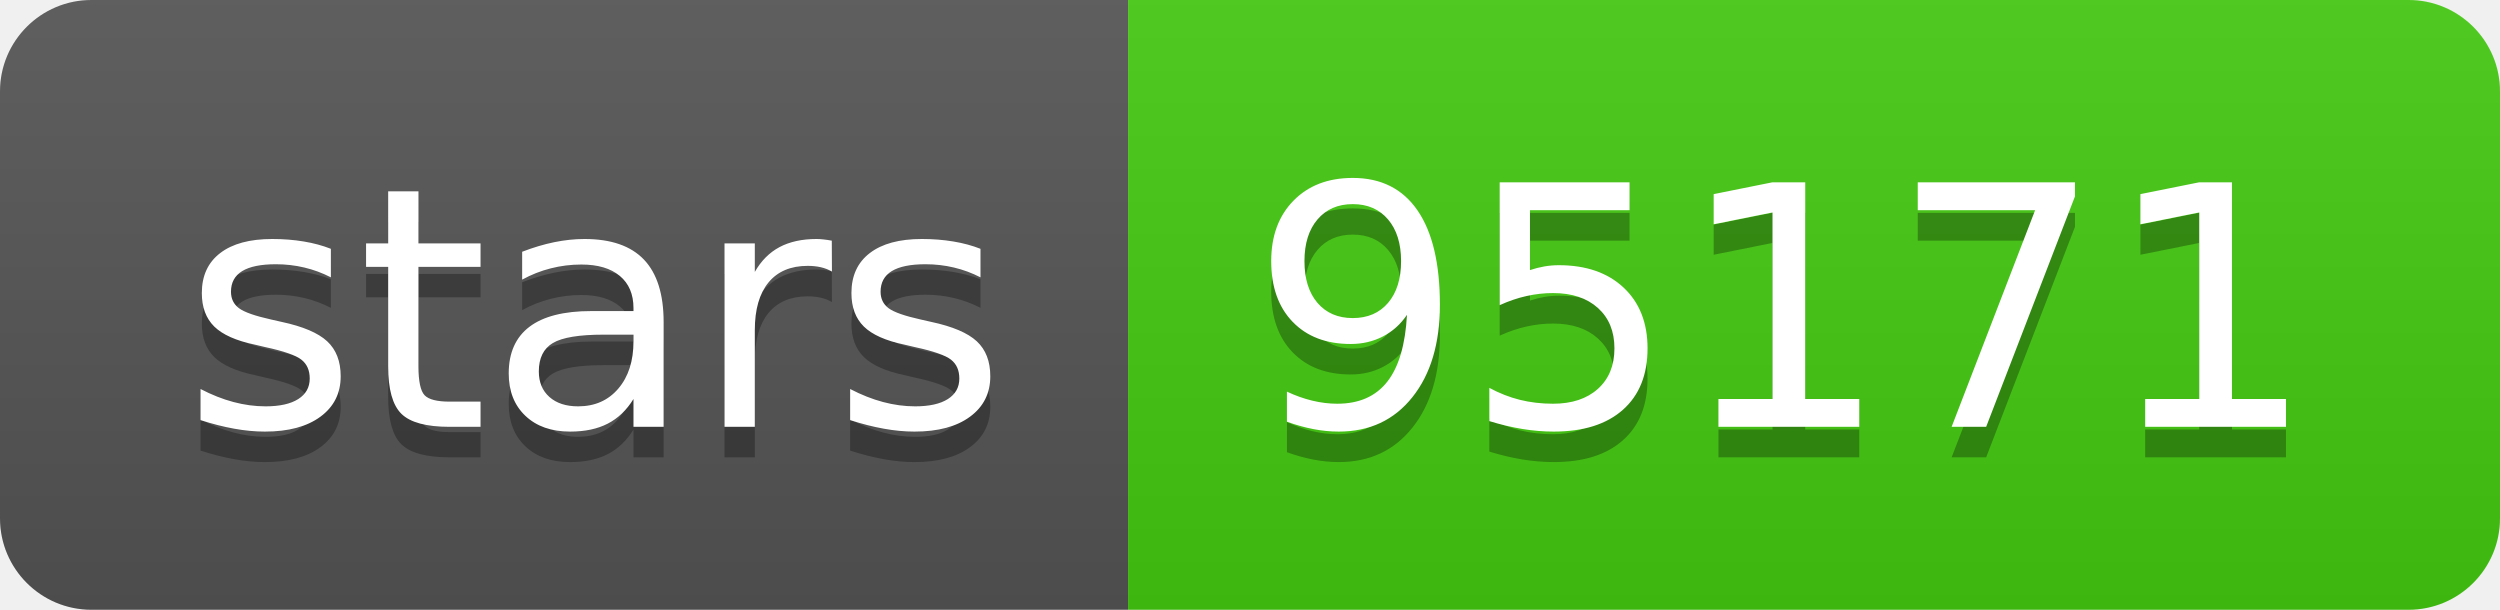
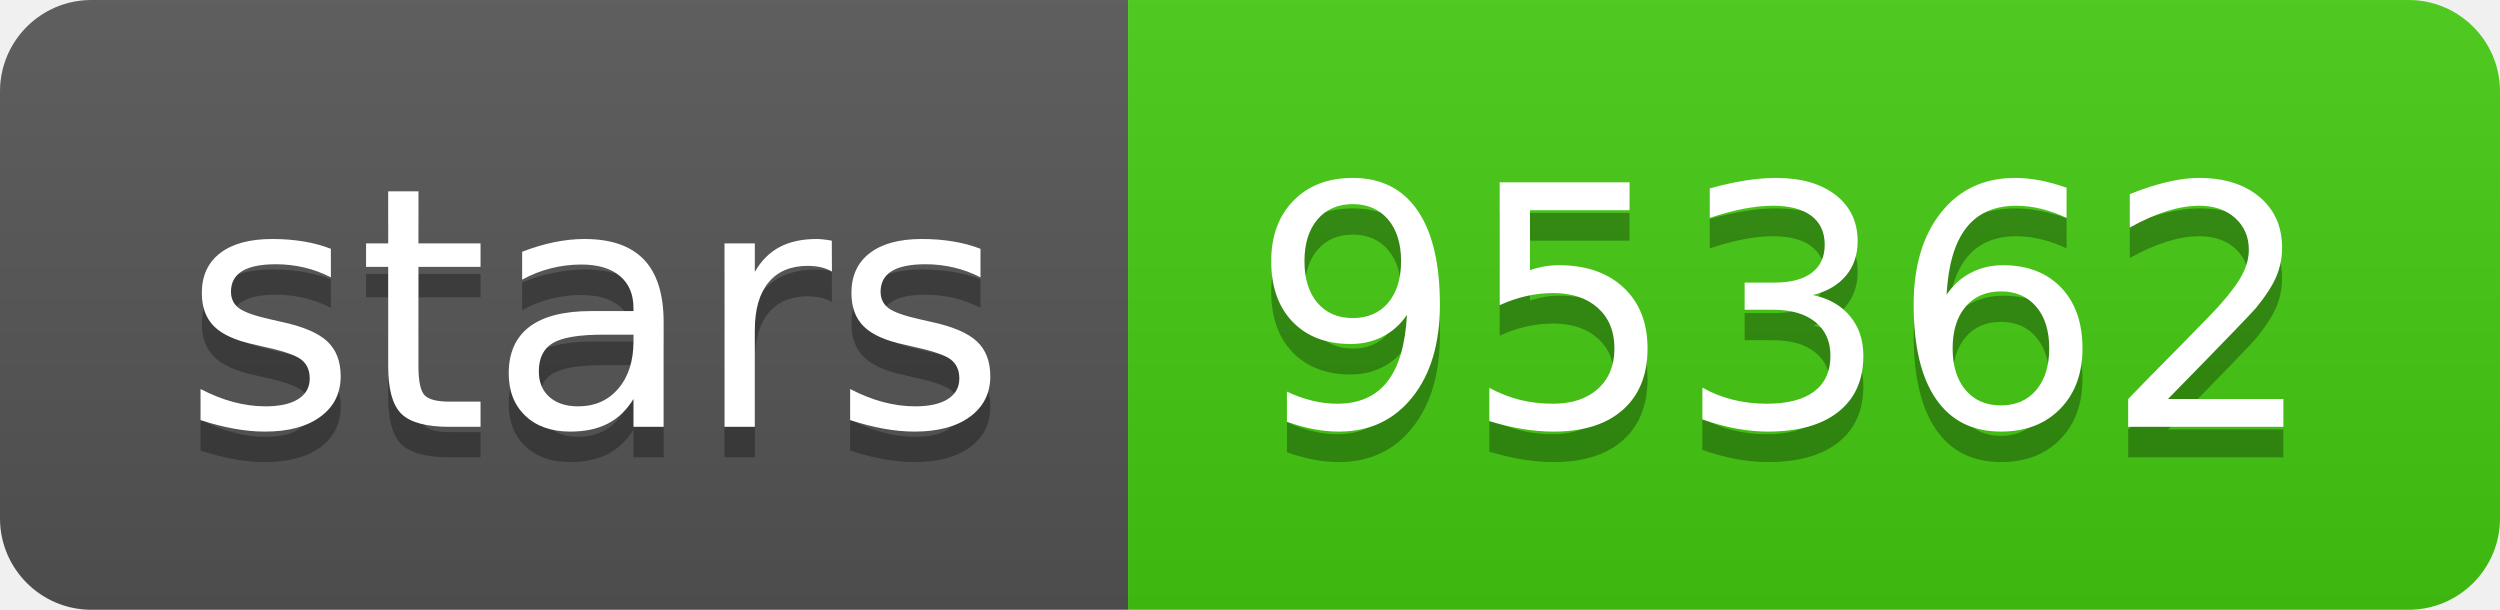
<svg xmlns="http://www.w3.org/2000/svg" width="82" height="20">
  <linearGradient id="s" x2="0" y2="100%">
    <stop offset="0" stop-color="#bbb" stop-opacity=".1" />
    <stop offset="1" stop-opacity=".1" />
  </linearGradient>
  <clipPath id="r">
    <rect width="82" height="20" rx="3" fill="#fff" />
  </clipPath>
  <g clip-path="url(#r)">
    <rect width="37" height="20" fill="#555" />
    <rect x="37" width="45" height="20" fill="#4c1" />
    <rect width="82" height="20" fill="url(#s)" />
  </g>
  <g fill="#fff" text-anchor="middle" font-family="Verdana,Geneva,DejaVu Sans,sans-serif" text-rendering="geometricPrecision" font-size="110">
    <text x="195" y="150" fill="#010101" fill-opacity=".3" transform="scale(.1)" textLength="270">stars</text>
    <text x="195" y="140" transform="scale(.1)" textLength="270">stars</text>
-     <text x="585" y="150" fill="#010101" fill-opacity=".3" transform="scale(.1)" textLength="350">95171</text>
-     <text x="585" y="140" transform="scale(.1)" textLength="350">95171</text>
+     <text x="585" y="150" fill="#010101" fill-opacity=".3" transform="scale(.1)" textLength="350">95362</text>
+     <text x="585" y="140" transform="scale(.1)" textLength="350">95362</text>
  </g>
</svg>
